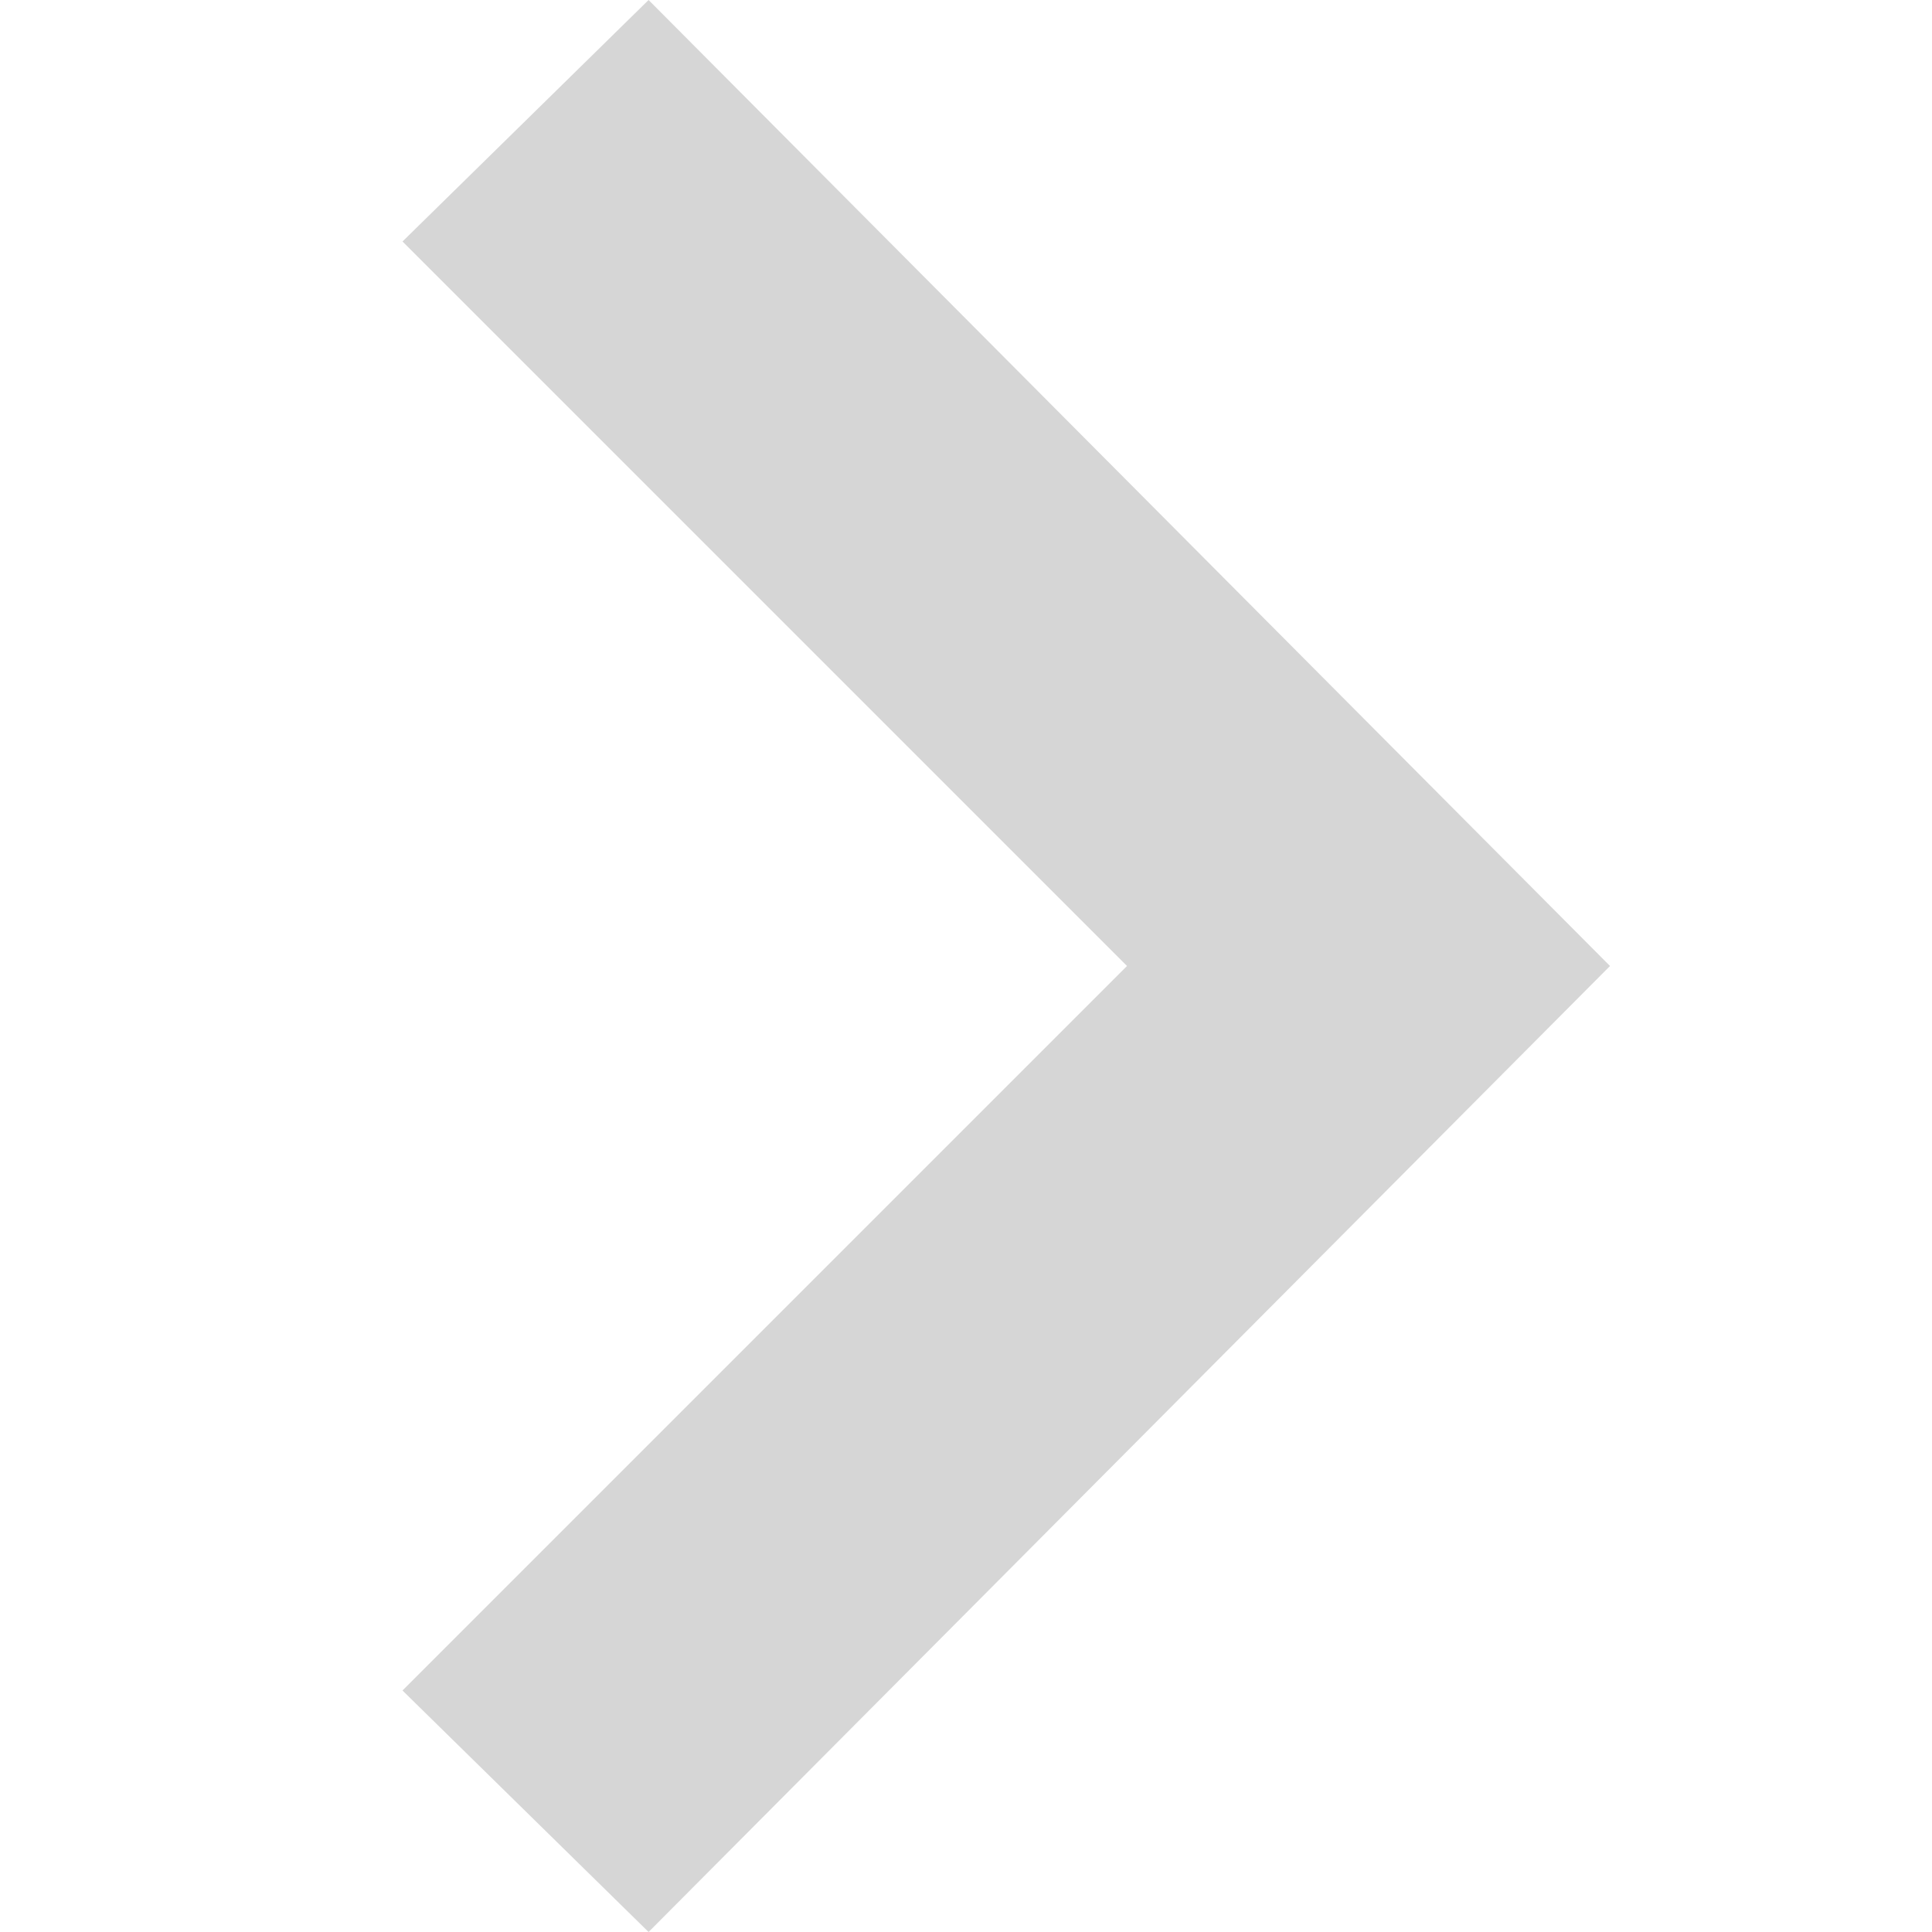
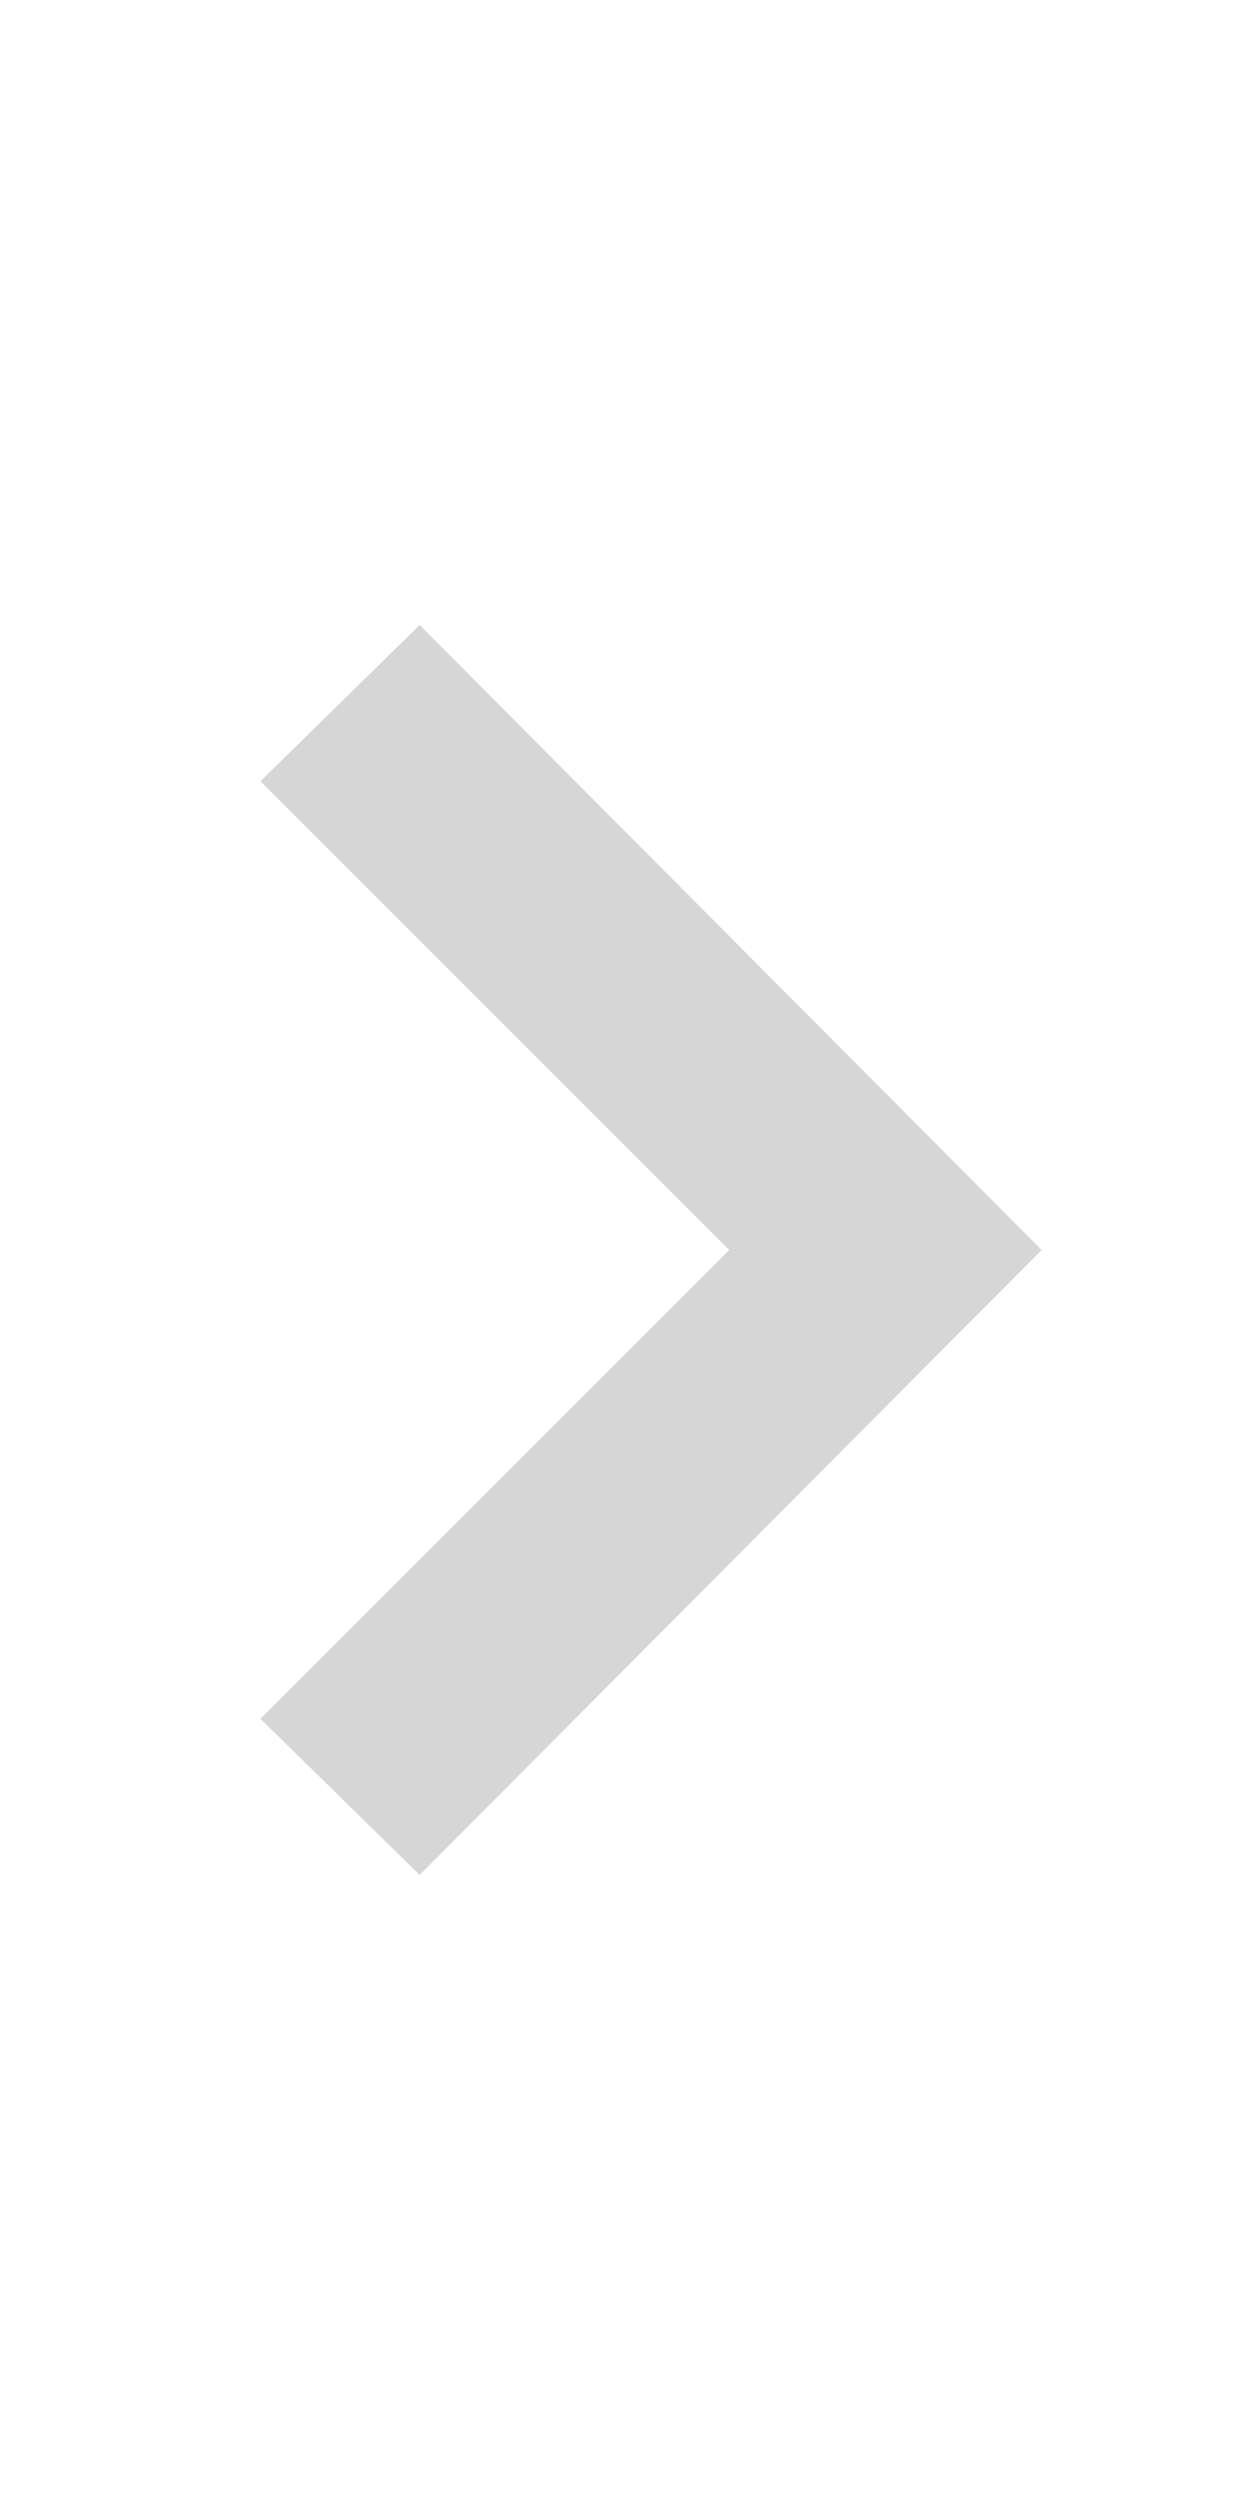
- <svg xmlns="http://www.w3.org/2000/svg" width="24" height="24" viewBox="0 0 24 24" fill="#d6d6d6">
+ <svg xmlns="http://www.w3.org/2000/svg" width="7" height="14" viewBox="0 0 24 24" fill="#d6d6d6">
  <path d="M5 3l3.057-3 11.943 12-11.943 12-3.057-3 9-9z" />
</svg>
